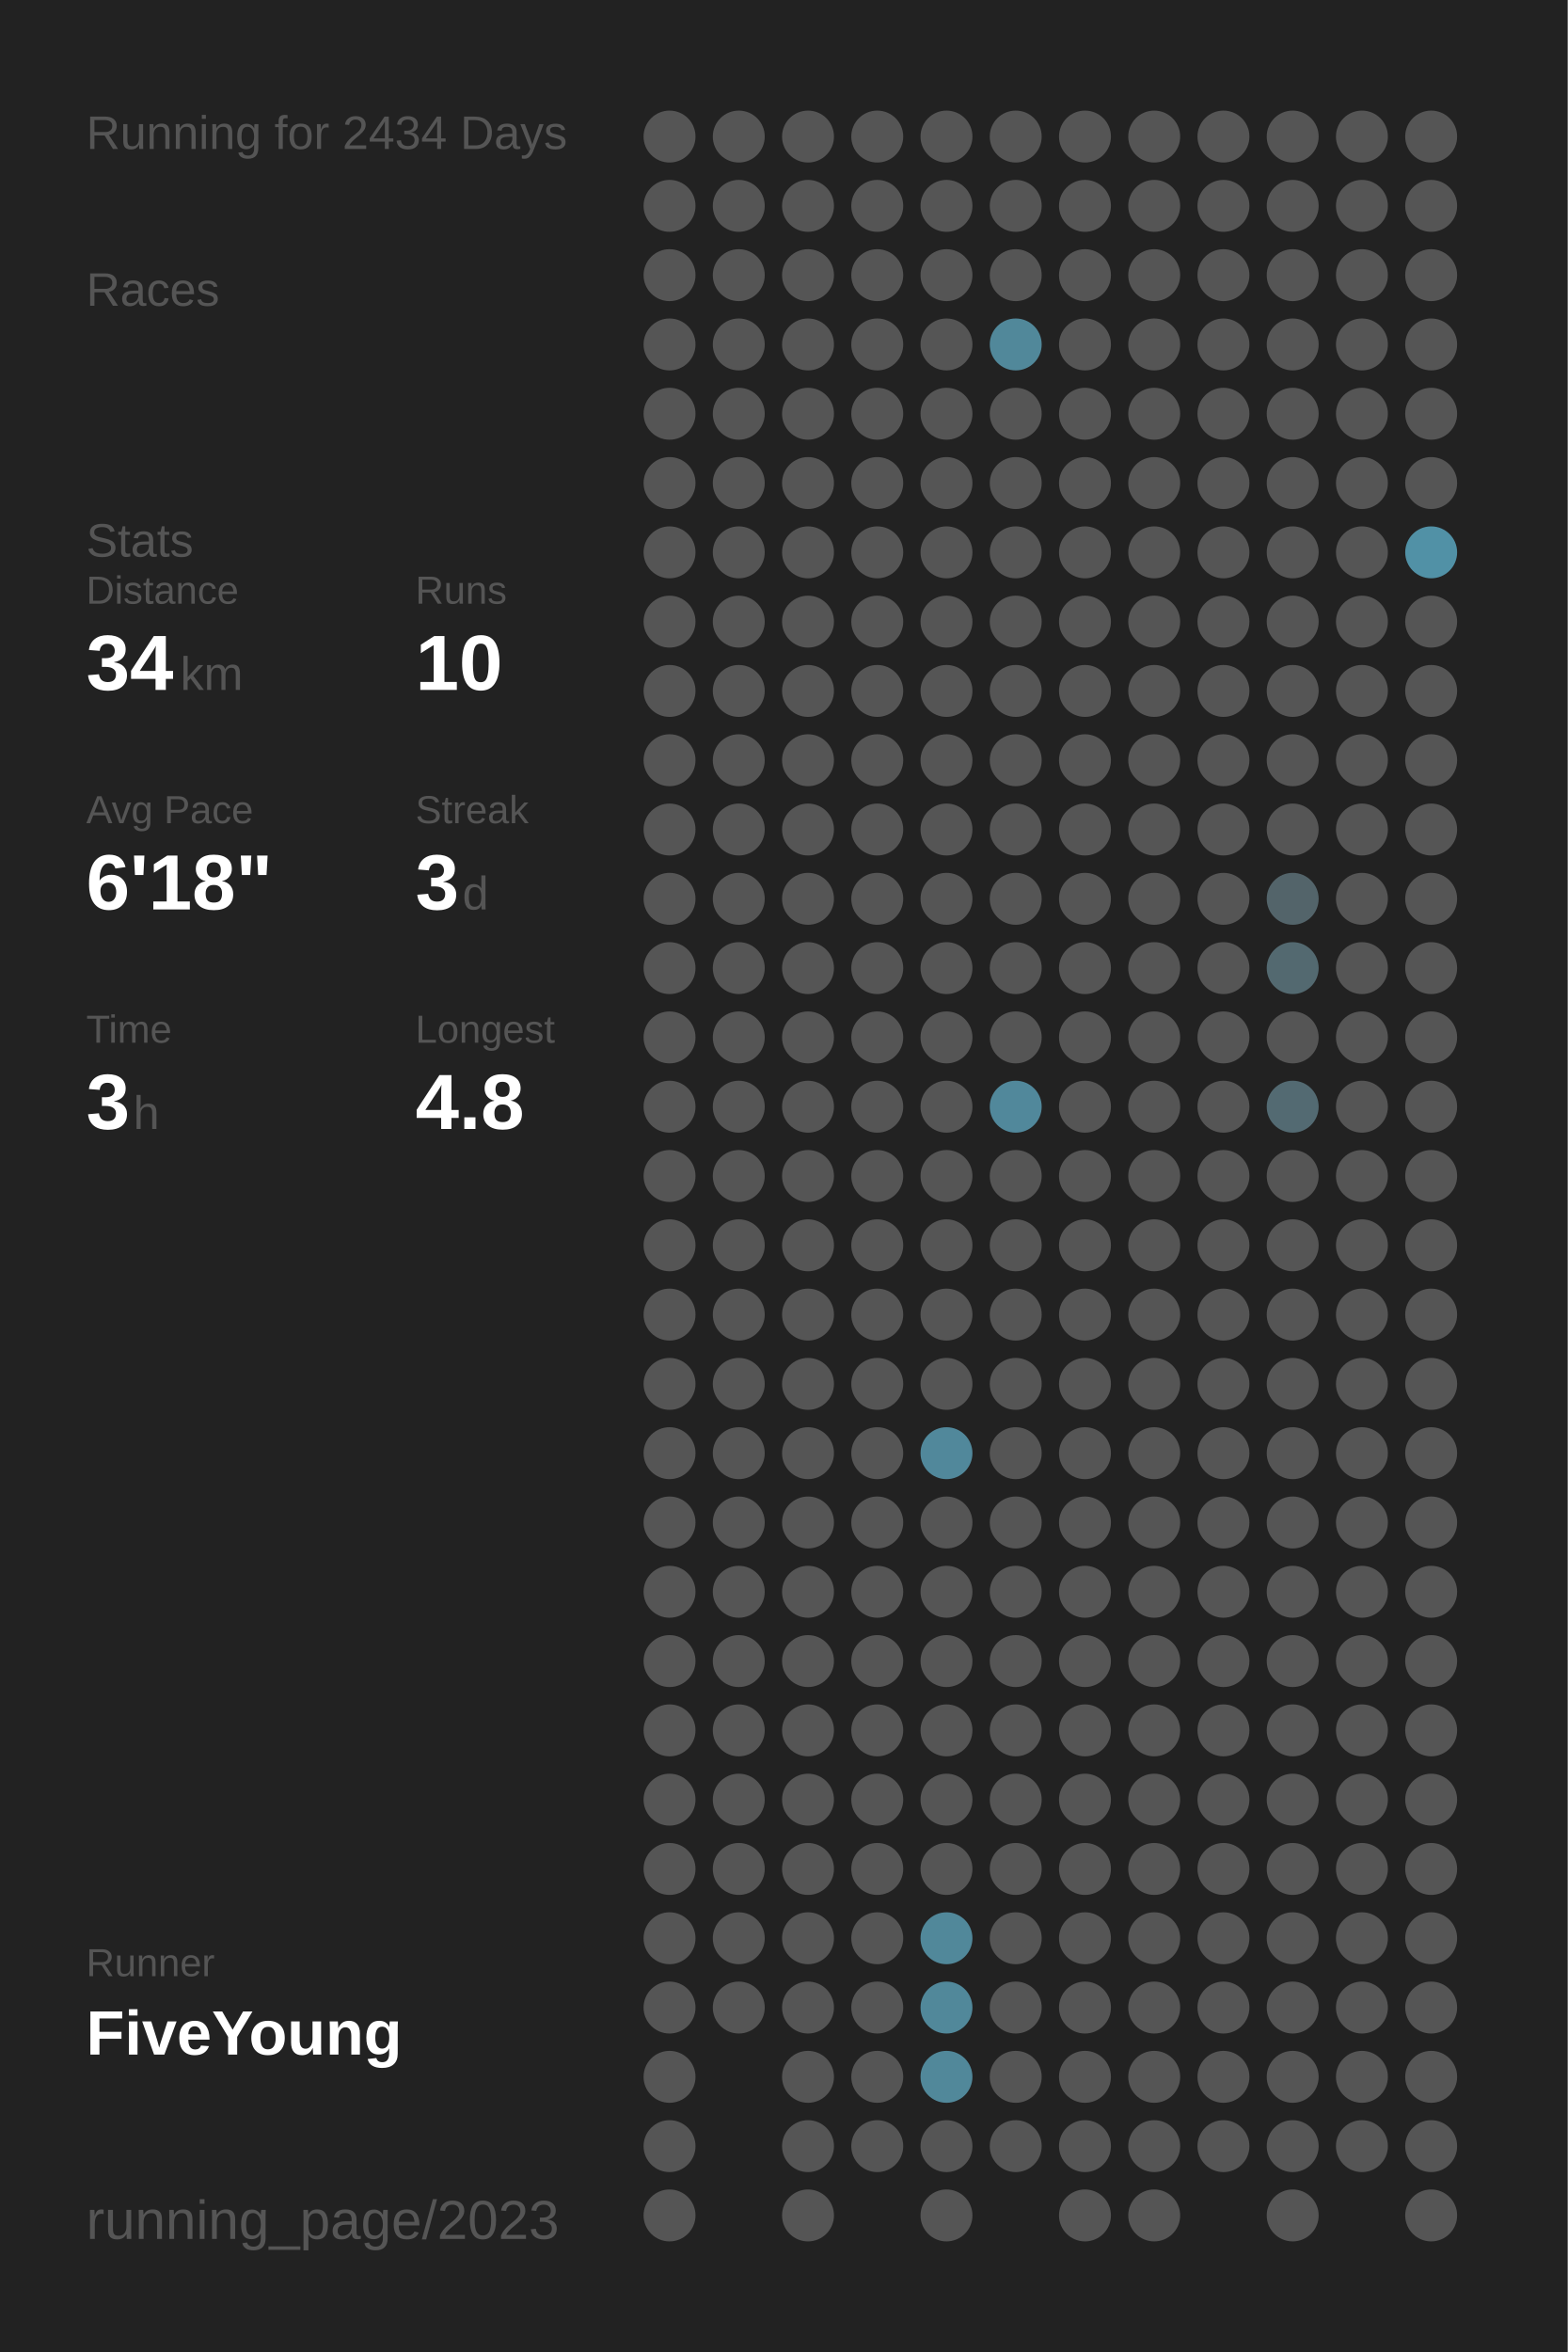
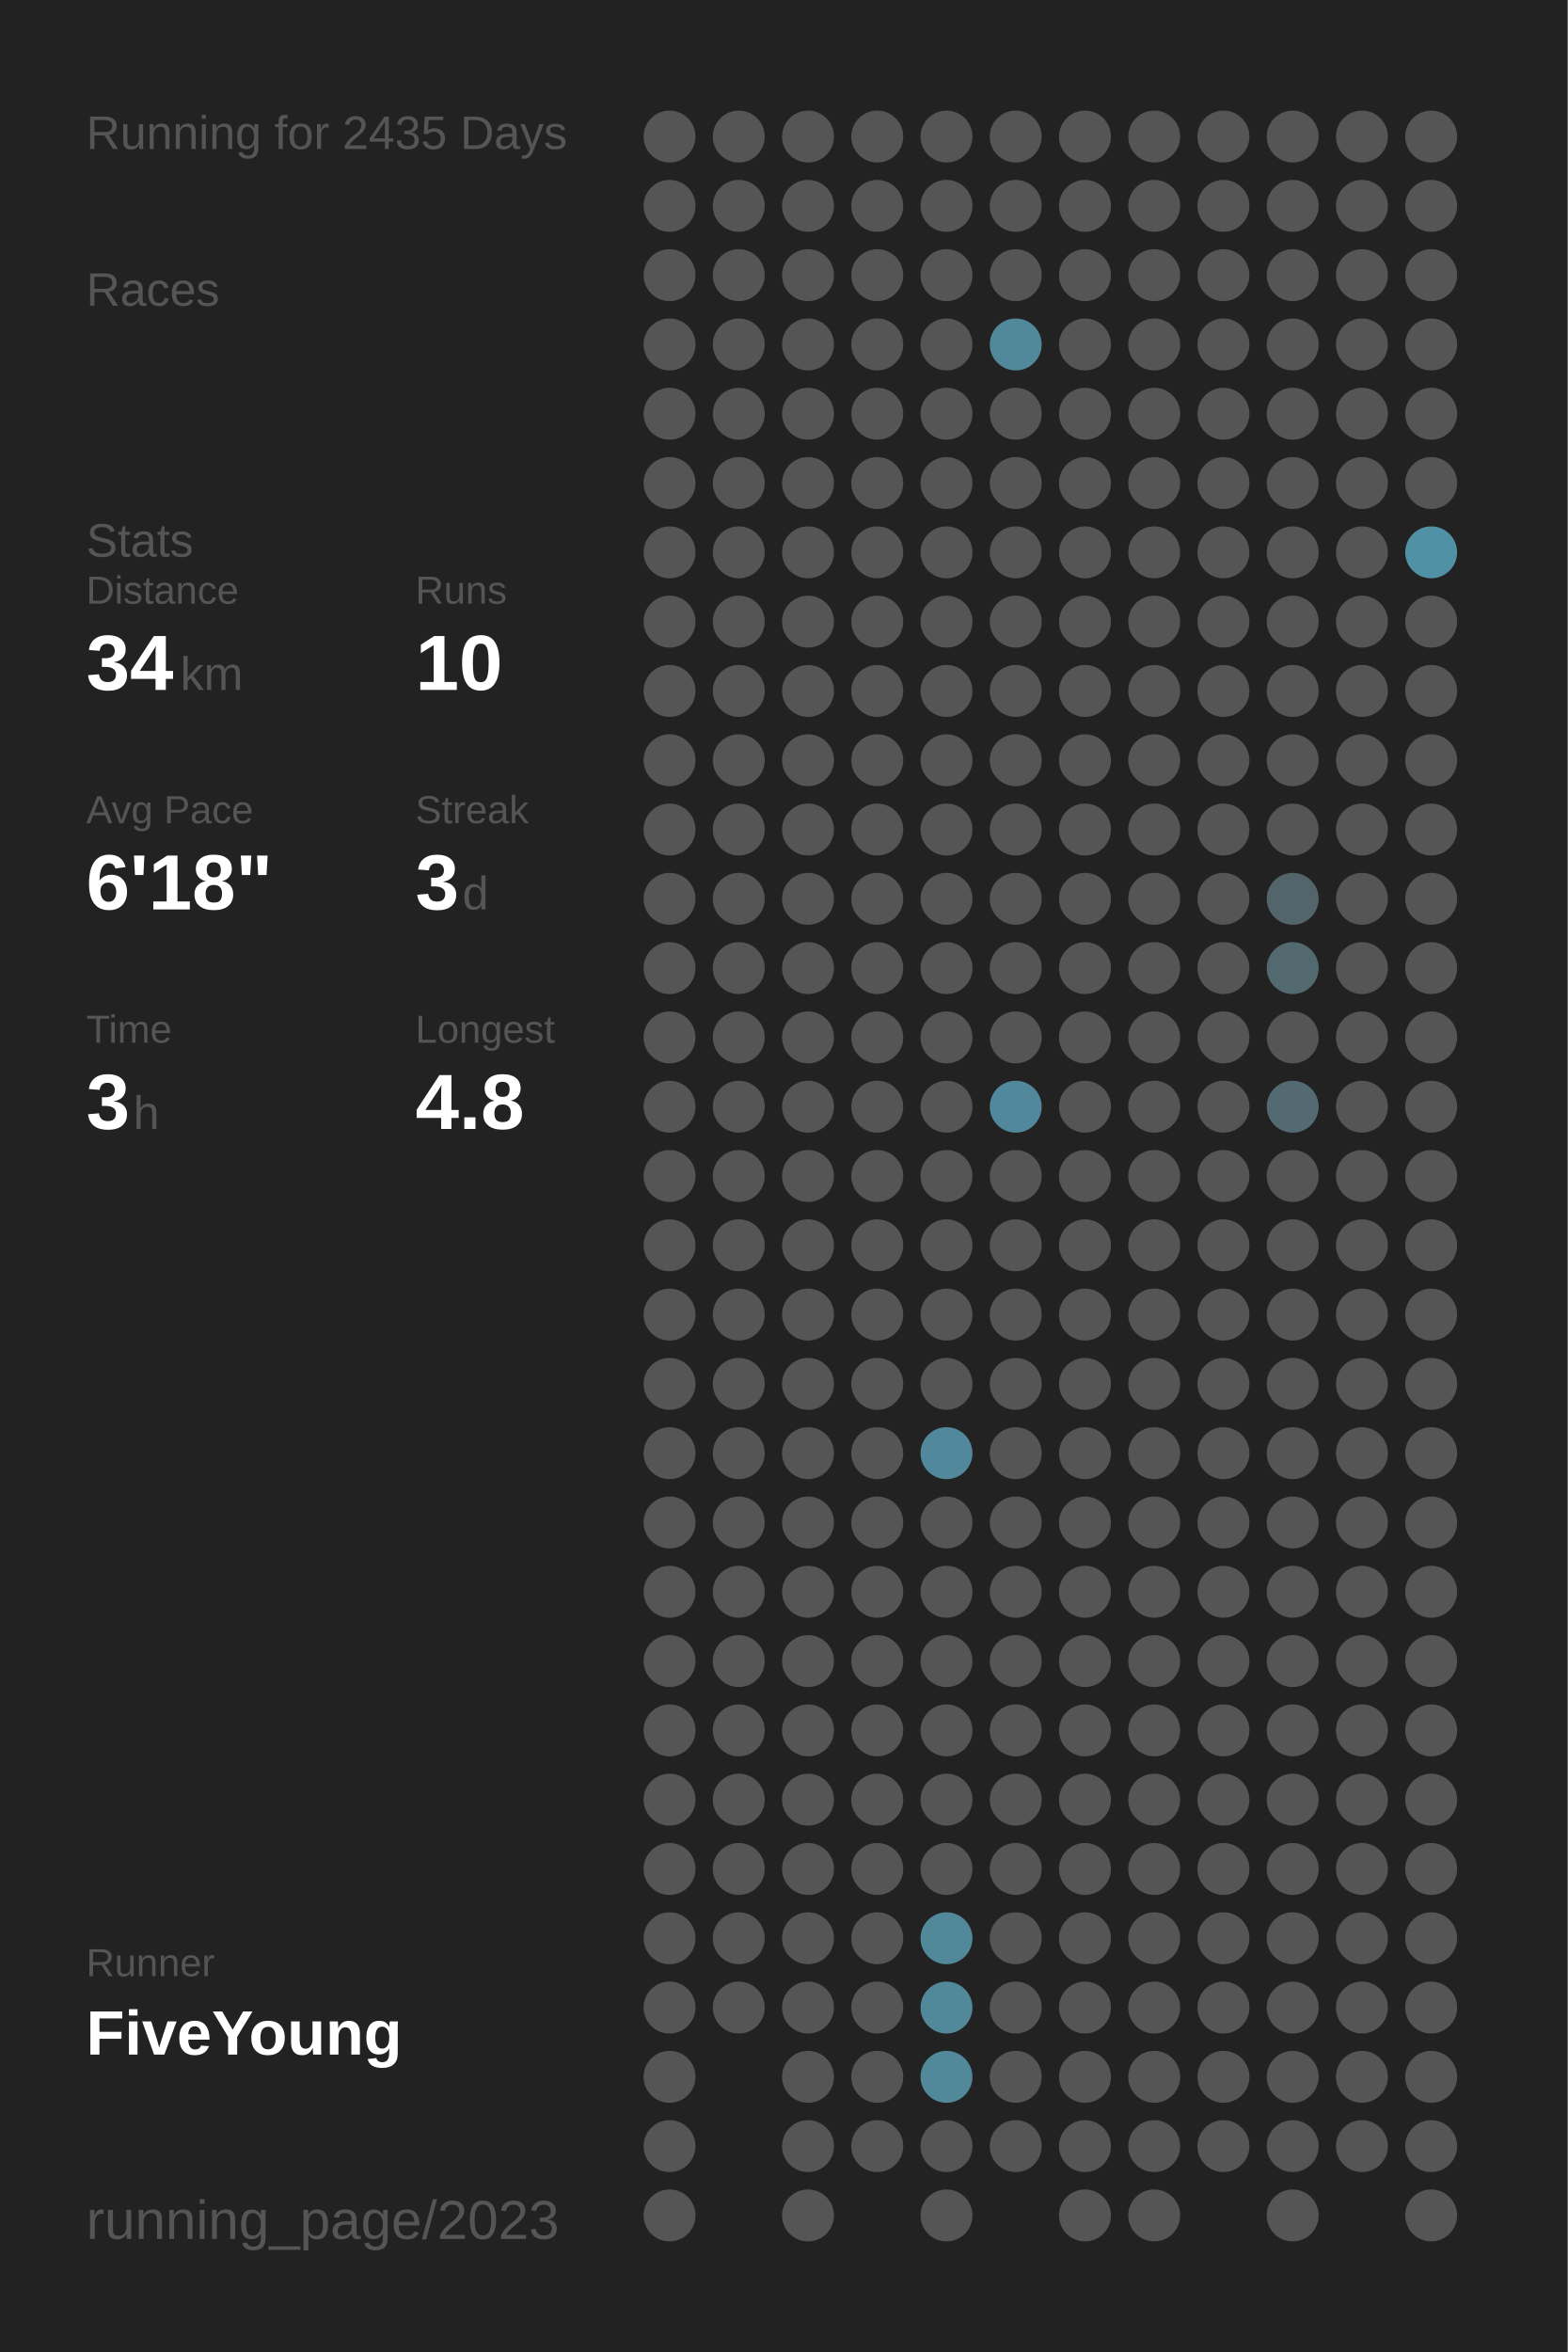
<svg xmlns="http://www.w3.org/2000/svg" baseProfile="full" height="300mm" version="1.1" viewBox="0,0,200,300" width="200mm">
  <defs />
  <rect fill="#222222" height="300" width="200" x="0" y="0" />
-   <text fill="#555555" style="font-size:6px; font-family:Arial;" x="11" y="19">Running for 2434 Days</text>
+   <text fill="#555555" style="font-size:6px; font-family:Arial;" x="11" y="19">Running for 2435 Days</text>
  <text fill="#555555" style="font-size:6px; font-family:Arial;" x="11" y="39">Races</text>
  <text fill="#555555" style="font-size:6px; font-family:Arial;" x="11" y="71">Stats</text>
  <text fill="#555555" style="font-size:5px; font-family:Arial;" x="11" y="77">Distance</text>
  <text fill="#FFFFFF" style="font-size:10px; font-family:Arial; font-weight:bold;" x="11" y="88">34</text>
  <text fill="#555555" style="font-size:6px; font-family:Arial;" x="23" y="88">km</text>
  <text fill="#555555" style="font-size:5px; font-family:Arial;" x="53" y="77">Runs</text>
  <text fill="#FFFFFF" style="font-size:10px; font-family:Arial; font-weight:bold;" x="53" y="88">10</text>
  <text fill="#555555" style="font-size:5px; font-family:Arial;" x="11" y="105">Avg Pace</text>
  <text fill="#FFFFFF" style="font-size:10px; font-family:Arial; font-weight:bold;" x="11" y="116">6'18"</text>
  <text fill="#555555" style="font-size:5px; font-family:Arial;" x="53" y="105">Streak</text>
  <text fill="#FFFFFF" style="font-size:10px; font-family:Arial; font-weight:bold;" x="53" y="116">3</text>
  <text fill="#555555" style="font-size:6px; font-family:Arial;" x="59" y="116">d</text>
  <text fill="#555555" style="font-size:5px; font-family:Arial;" x="11" y="133">Time</text>
  <text fill="#FFFFFF" style="font-size:10px; font-family:Arial; font-weight:bold;" x="11" y="144">3</text>
  <text fill="#555555" style="font-size:6px; font-family:Arial;" x="17" y="144">h</text>
  <text fill="#555555" style="font-size:5px; font-family:Arial;" x="53" y="133">Longest</text>
  <text fill="#FFFFFF" style="font-size:10px; font-family:Arial; font-weight:bold;" x="53" y="144">4.8</text>
  <text fill="#555555" style="font-size:5px; font-family:Arial;" x="11" y="252.065">Runner</text>
  <text fill="#FFFFFF" style="font-size:8px; font-family:Arial; font-weight:bold;" x="11" y="262.065">FiveYoung</text>
  <text fill="#555555" style="font-size:7px; font-family:Arial;" x="11" y="285.581">running_page/2023</text>
  <circle cx="85.417" cy="17.419" fill="#555555" r="3.312" />
  <circle cx="85.417" cy="26.258" fill="#555555" r="3.312" />
  <circle cx="85.417" cy="35.097" fill="#555555" r="3.312" />
  <circle cx="85.417" cy="43.935" fill="#555555" r="3.312" />
  <circle cx="85.417" cy="52.774" fill="#555555" r="3.312" />
  <circle cx="85.417" cy="61.613" fill="#555555" r="3.312" />
  <circle cx="85.417" cy="70.452" fill="#555555" r="3.312" />
  <circle cx="85.417" cy="79.29" fill="#555555" r="3.312" />
  <circle cx="85.417" cy="88.129" fill="#555555" r="3.312" />
  <circle cx="85.417" cy="96.968" fill="#555555" r="3.312" />
  <circle cx="85.417" cy="105.806" fill="#555555" r="3.312" />
  <circle cx="85.417" cy="114.645" fill="#555555" r="3.312" />
  <circle cx="85.417" cy="123.484" fill="#555555" r="3.312" />
  <circle cx="85.417" cy="132.323" fill="#555555" r="3.312" />
  <circle cx="85.417" cy="141.161" fill="#555555" r="3.312" />
  <circle cx="85.417" cy="150" fill="#555555" r="3.312" />
  <circle cx="85.417" cy="158.839" fill="#555555" r="3.312" />
  <circle cx="85.417" cy="167.677" fill="#555555" r="3.312" />
  <circle cx="85.417" cy="176.516" fill="#555555" r="3.312" />
  <circle cx="85.417" cy="185.355" fill="#555555" r="3.312" />
  <circle cx="85.417" cy="194.194" fill="#555555" r="3.312" />
  <circle cx="85.417" cy="203.032" fill="#555555" r="3.312" />
  <circle cx="85.417" cy="211.871" fill="#555555" r="3.312" />
  <circle cx="85.417" cy="220.71" fill="#555555" r="3.312" />
  <circle cx="85.417" cy="229.548" fill="#555555" r="3.312" />
  <circle cx="85.417" cy="238.387" fill="#555555" r="3.312" />
  <circle cx="85.417" cy="247.226" fill="#555555" r="3.312" />
  <circle cx="85.417" cy="256.065" fill="#555555" r="3.312" />
  <circle cx="85.417" cy="264.903" fill="#555555" r="3.312" />
  <circle cx="85.417" cy="273.742" fill="#555555" r="3.312" />
  <circle cx="85.417" cy="282.581" fill="#555555" r="3.312" />
  <circle cx="94.25" cy="17.419" fill="#555555" r="3.312" />
  <circle cx="94.25" cy="26.258" fill="#555555" r="3.312" />
  <circle cx="94.25" cy="35.097" fill="#555555" r="3.312" />
  <circle cx="94.25" cy="43.935" fill="#555555" r="3.312" />
  <circle cx="94.25" cy="52.774" fill="#555555" r="3.312" />
  <circle cx="94.25" cy="61.613" fill="#555555" r="3.312" />
  <circle cx="94.25" cy="70.452" fill="#555555" r="3.312" />
  <circle cx="94.25" cy="79.29" fill="#555555" r="3.312" />
  <circle cx="94.25" cy="88.129" fill="#555555" r="3.312" />
  <circle cx="94.25" cy="96.968" fill="#555555" r="3.312" />
  <circle cx="94.25" cy="105.806" fill="#555555" r="3.312" />
  <circle cx="94.25" cy="114.645" fill="#555555" r="3.312" />
  <circle cx="94.25" cy="123.484" fill="#555555" r="3.312" />
  <circle cx="94.25" cy="132.323" fill="#555555" r="3.312" />
  <circle cx="94.25" cy="141.161" fill="#555555" r="3.312" />
  <circle cx="94.25" cy="150" fill="#555555" r="3.312" />
  <circle cx="94.25" cy="158.839" fill="#555555" r="3.312" />
  <circle cx="94.25" cy="167.677" fill="#555555" r="3.312" />
  <circle cx="94.25" cy="176.516" fill="#555555" r="3.312" />
  <circle cx="94.25" cy="185.355" fill="#555555" r="3.312" />
  <circle cx="94.25" cy="194.194" fill="#555555" r="3.312" />
  <circle cx="94.25" cy="203.032" fill="#555555" r="3.312" />
  <circle cx="94.25" cy="211.871" fill="#555555" r="3.312" />
  <circle cx="94.25" cy="220.71" fill="#555555" r="3.312" />
  <circle cx="94.25" cy="229.548" fill="#555555" r="3.312" />
  <circle cx="94.25" cy="238.387" fill="#555555" r="3.312" />
  <circle cx="94.25" cy="247.226" fill="#555555" r="3.312" />
  <circle cx="94.25" cy="256.065" fill="#555555" r="3.312" />
  <circle cx="103.083" cy="17.419" fill="#555555" r="3.312" />
  <circle cx="103.083" cy="26.258" fill="#555555" r="3.312" />
  <circle cx="103.083" cy="35.097" fill="#555555" r="3.312" />
  <circle cx="103.083" cy="43.935" fill="#555555" r="3.312" />
  <circle cx="103.083" cy="52.774" fill="#555555" r="3.312" />
  <circle cx="103.083" cy="61.613" fill="#555555" r="3.312" />
  <circle cx="103.083" cy="70.452" fill="#555555" r="3.312" />
  <circle cx="103.083" cy="79.29" fill="#555555" r="3.312" />
  <circle cx="103.083" cy="88.129" fill="#555555" r="3.312" />
  <circle cx="103.083" cy="96.968" fill="#555555" r="3.312" />
  <circle cx="103.083" cy="105.806" fill="#555555" r="3.312" />
  <circle cx="103.083" cy="114.645" fill="#555555" r="3.312" />
  <circle cx="103.083" cy="123.484" fill="#555555" r="3.312" />
  <circle cx="103.083" cy="132.323" fill="#555555" r="3.312" />
  <circle cx="103.083" cy="141.161" fill="#555555" r="3.312" />
  <circle cx="103.083" cy="150" fill="#555555" r="3.312" />
  <circle cx="103.083" cy="158.839" fill="#555555" r="3.312" />
  <circle cx="103.083" cy="167.677" fill="#555555" r="3.312" />
  <circle cx="103.083" cy="176.516" fill="#555555" r="3.312" />
  <circle cx="103.083" cy="185.355" fill="#555555" r="3.312" />
  <circle cx="103.083" cy="194.194" fill="#555555" r="3.312" />
  <circle cx="103.083" cy="203.032" fill="#555555" r="3.312" />
  <circle cx="103.083" cy="211.871" fill="#555555" r="3.312" />
  <circle cx="103.083" cy="220.71" fill="#555555" r="3.312" />
  <circle cx="103.083" cy="229.548" fill="#555555" r="3.312" />
  <circle cx="103.083" cy="238.387" fill="#555555" r="3.312" />
  <circle cx="103.083" cy="247.226" fill="#555555" r="3.312" />
  <circle cx="103.083" cy="256.065" fill="#555555" r="3.312" />
  <circle cx="103.083" cy="264.903" fill="#555555" r="3.312" />
  <circle cx="103.083" cy="273.742" fill="#555555" r="3.312" />
  <circle cx="103.083" cy="282.581" fill="#555555" r="3.312" />
  <circle cx="111.917" cy="17.419" fill="#555555" r="3.312" />
  <circle cx="111.917" cy="26.258" fill="#555555" r="3.312" />
  <circle cx="111.917" cy="35.097" fill="#555555" r="3.312" />
  <circle cx="111.917" cy="43.935" fill="#555555" r="3.312" />
  <circle cx="111.917" cy="52.774" fill="#555555" r="3.312" />
  <circle cx="111.917" cy="61.613" fill="#555555" r="3.312" />
  <circle cx="111.917" cy="70.452" fill="#555555" r="3.312" />
  <circle cx="111.917" cy="79.29" fill="#555555" r="3.312" />
  <circle cx="111.917" cy="88.129" fill="#555555" r="3.312" />
  <circle cx="111.917" cy="96.968" fill="#555555" r="3.312" />
  <circle cx="111.917" cy="105.806" fill="#555555" r="3.312" />
  <circle cx="111.917" cy="114.645" fill="#555555" r="3.312" />
  <circle cx="111.917" cy="123.484" fill="#555555" r="3.312" />
  <circle cx="111.917" cy="132.323" fill="#555555" r="3.312" />
  <circle cx="111.917" cy="141.161" fill="#555555" r="3.312" />
  <circle cx="111.917" cy="150" fill="#555555" r="3.312" />
  <circle cx="111.917" cy="158.839" fill="#555555" r="3.312" />
  <circle cx="111.917" cy="167.677" fill="#555555" r="3.312" />
  <circle cx="111.917" cy="176.516" fill="#555555" r="3.312" />
  <circle cx="111.917" cy="185.355" fill="#555555" r="3.312" />
  <circle cx="111.917" cy="194.194" fill="#555555" r="3.312" />
  <circle cx="111.917" cy="203.032" fill="#555555" r="3.312" />
  <circle cx="111.917" cy="211.871" fill="#555555" r="3.312" />
  <circle cx="111.917" cy="220.71" fill="#555555" r="3.312" />
  <circle cx="111.917" cy="229.548" fill="#555555" r="3.312" />
  <circle cx="111.917" cy="238.387" fill="#555555" r="3.312" />
  <circle cx="111.917" cy="247.226" fill="#555555" r="3.312" />
  <circle cx="111.917" cy="256.065" fill="#555555" r="3.312" />
  <circle cx="111.917" cy="264.903" fill="#555555" r="3.312" />
  <circle cx="111.917" cy="273.742" fill="#555555" r="3.312" />
  <circle cx="120.75" cy="17.419" fill="#555555" r="3.312" />
  <circle cx="120.75" cy="26.258" fill="#555555" r="3.312" />
  <circle cx="120.75" cy="35.097" fill="#555555" r="3.312" />
  <circle cx="120.75" cy="43.935" fill="#555555" r="3.312" />
  <circle cx="120.75" cy="52.774" fill="#555555" r="3.312" />
  <circle cx="120.75" cy="61.613" fill="#555555" r="3.312" />
  <circle cx="120.75" cy="70.452" fill="#555555" r="3.312" />
  <circle cx="120.75" cy="79.29" fill="#555555" r="3.312" />
  <circle cx="120.75" cy="88.129" fill="#555555" r="3.312" />
  <circle cx="120.75" cy="96.968" fill="#555555" r="3.312" />
  <circle cx="120.75" cy="105.806" fill="#555555" r="3.312" />
  <circle cx="120.75" cy="114.645" fill="#555555" r="3.312" />
  <circle cx="120.75" cy="123.484" fill="#555555" r="3.312" />
  <circle cx="120.75" cy="132.323" fill="#555555" r="3.312" />
  <circle cx="120.75" cy="141.161" fill="#555555" r="3.312" />
  <circle cx="120.75" cy="150" fill="#555555" r="3.312" />
  <circle cx="120.75" cy="158.839" fill="#555555" r="3.312" />
  <circle cx="120.75" cy="167.677" fill="#555555" r="3.312" />
  <circle cx="120.75" cy="176.516" fill="#555555" r="3.312" />
  <circle cx="120.75" cy="185.355" fill="#51889b" r="3.312" />
  <circle cx="120.75" cy="194.194" fill="#555555" r="3.312" />
  <circle cx="120.75" cy="203.032" fill="#555555" r="3.312" />
  <circle cx="120.75" cy="211.871" fill="#555555" r="3.312" />
  <circle cx="120.75" cy="220.71" fill="#555555" r="3.312" />
  <circle cx="120.75" cy="229.548" fill="#555555" r="3.312" />
  <circle cx="120.75" cy="238.387" fill="#555555" r="3.312" />
  <circle cx="120.75" cy="247.226" fill="#51889a" r="3.312" />
  <circle cx="120.75" cy="256.065" fill="#51889a" r="3.312" />
  <circle cx="120.75" cy="264.903" fill="#51889a" r="3.312" />
  <circle cx="120.75" cy="273.742" fill="#555555" r="3.312" />
  <circle cx="120.75" cy="282.581" fill="#555555" r="3.312" />
  <circle cx="129.583" cy="17.419" fill="#555555" r="3.312" />
  <circle cx="129.583" cy="26.258" fill="#555555" r="3.312" />
  <circle cx="129.583" cy="35.097" fill="#555555" r="3.312" />
  <circle cx="129.583" cy="43.935" fill="#51889a" r="3.312" />
  <circle cx="129.583" cy="52.774" fill="#555555" r="3.312" />
  <circle cx="129.583" cy="61.613" fill="#555555" r="3.312" />
  <circle cx="129.583" cy="70.452" fill="#555555" r="3.312" />
  <circle cx="129.583" cy="79.29" fill="#555555" r="3.312" />
  <circle cx="129.583" cy="88.129" fill="#555555" r="3.312" />
  <circle cx="129.583" cy="96.968" fill="#555555" r="3.312" />
  <circle cx="129.583" cy="105.806" fill="#555555" r="3.312" />
  <circle cx="129.583" cy="114.645" fill="#555555" r="3.312" />
  <circle cx="129.583" cy="123.484" fill="#555555" r="3.312" />
  <circle cx="129.583" cy="132.323" fill="#555555" r="3.312" />
  <circle cx="129.583" cy="141.161" fill="#51889b" r="3.312" />
  <circle cx="129.583" cy="150" fill="#555555" r="3.312" />
  <circle cx="129.583" cy="158.839" fill="#555555" r="3.312" />
  <circle cx="129.583" cy="167.677" fill="#555555" r="3.312" />
  <circle cx="129.583" cy="176.516" fill="#555555" r="3.312" />
  <circle cx="129.583" cy="185.355" fill="#555555" r="3.312" />
  <circle cx="129.583" cy="194.194" fill="#555555" r="3.312" />
  <circle cx="129.583" cy="203.032" fill="#555555" r="3.312" />
  <circle cx="129.583" cy="211.871" fill="#555555" r="3.312" />
  <circle cx="129.583" cy="220.71" fill="#555555" r="3.312" />
  <circle cx="129.583" cy="229.548" fill="#555555" r="3.312" />
  <circle cx="129.583" cy="238.387" fill="#555555" r="3.312" />
  <circle cx="129.583" cy="247.226" fill="#555555" r="3.312" />
  <circle cx="129.583" cy="256.065" fill="#555555" r="3.312" />
  <circle cx="129.583" cy="264.903" fill="#555555" r="3.312" />
  <circle cx="129.583" cy="273.742" fill="#555555" r="3.312" />
  <circle cx="138.417" cy="17.419" fill="#555555" r="3.312" />
  <circle cx="138.417" cy="26.258" fill="#555555" r="3.312" />
  <circle cx="138.417" cy="35.097" fill="#555555" r="3.312" />
  <circle cx="138.417" cy="43.935" fill="#555555" r="3.312" />
  <circle cx="138.417" cy="52.774" fill="#555555" r="3.312" />
  <circle cx="138.417" cy="61.613" fill="#555555" r="3.312" />
  <circle cx="138.417" cy="70.452" fill="#555555" r="3.312" />
  <circle cx="138.417" cy="79.29" fill="#555555" r="3.312" />
  <circle cx="138.417" cy="88.129" fill="#555555" r="3.312" />
  <circle cx="138.417" cy="96.968" fill="#555555" r="3.312" />
  <circle cx="138.417" cy="105.806" fill="#555555" r="3.312" />
  <circle cx="138.417" cy="114.645" fill="#555555" r="3.312" />
  <circle cx="138.417" cy="123.484" fill="#555555" r="3.312" />
  <circle cx="138.417" cy="132.323" fill="#555555" r="3.312" />
  <circle cx="138.417" cy="141.161" fill="#555555" r="3.312" />
  <circle cx="138.417" cy="150" fill="#555555" r="3.312" />
  <circle cx="138.417" cy="158.839" fill="#555555" r="3.312" />
  <circle cx="138.417" cy="167.677" fill="#555555" r="3.312" />
  <circle cx="138.417" cy="176.516" fill="#555555" r="3.312" />
  <circle cx="138.417" cy="185.355" fill="#555555" r="3.312" />
  <circle cx="138.417" cy="194.194" fill="#555555" r="3.312" />
  <circle cx="138.417" cy="203.032" fill="#555555" r="3.312" />
  <circle cx="138.417" cy="211.871" fill="#555555" r="3.312" />
  <circle cx="138.417" cy="220.71" fill="#555555" r="3.312" />
  <circle cx="138.417" cy="229.548" fill="#555555" r="3.312" />
  <circle cx="138.417" cy="238.387" fill="#555555" r="3.312" />
  <circle cx="138.417" cy="247.226" fill="#555555" r="3.312" />
  <circle cx="138.417" cy="256.065" fill="#555555" r="3.312" />
  <circle cx="138.417" cy="264.903" fill="#555555" r="3.312" />
  <circle cx="138.417" cy="273.742" fill="#555555" r="3.312" />
  <circle cx="138.417" cy="282.581" fill="#555555" r="3.312" />
  <circle cx="147.25" cy="17.419" fill="#555555" r="3.312" />
  <circle cx="147.25" cy="26.258" fill="#555555" r="3.312" />
  <circle cx="147.25" cy="35.097" fill="#555555" r="3.312" />
  <circle cx="147.25" cy="43.935" fill="#555555" r="3.312" />
  <circle cx="147.25" cy="52.774" fill="#555555" r="3.312" />
  <circle cx="147.25" cy="61.613" fill="#555555" r="3.312" />
  <circle cx="147.25" cy="70.452" fill="#555555" r="3.312" />
  <circle cx="147.25" cy="79.29" fill="#555555" r="3.312" />
  <circle cx="147.25" cy="88.129" fill="#555555" r="3.312" />
  <circle cx="147.25" cy="96.968" fill="#555555" r="3.312" />
  <circle cx="147.25" cy="105.806" fill="#555555" r="3.312" />
  <circle cx="147.25" cy="114.645" fill="#555555" r="3.312" />
  <circle cx="147.25" cy="123.484" fill="#555555" r="3.312" />
  <circle cx="147.25" cy="132.323" fill="#555555" r="3.312" />
  <circle cx="147.25" cy="141.161" fill="#555555" r="3.312" />
  <circle cx="147.25" cy="150" fill="#555555" r="3.312" />
  <circle cx="147.25" cy="158.839" fill="#555555" r="3.312" />
  <circle cx="147.25" cy="167.677" fill="#555555" r="3.312" />
  <circle cx="147.25" cy="176.516" fill="#555555" r="3.312" />
  <circle cx="147.25" cy="185.355" fill="#555555" r="3.312" />
  <circle cx="147.25" cy="194.194" fill="#555555" r="3.312" />
  <circle cx="147.25" cy="203.032" fill="#555555" r="3.312" />
  <circle cx="147.25" cy="211.871" fill="#555555" r="3.312" />
  <circle cx="147.25" cy="220.71" fill="#555555" r="3.312" />
  <circle cx="147.25" cy="229.548" fill="#555555" r="3.312" />
  <circle cx="147.25" cy="238.387" fill="#555555" r="3.312" />
  <circle cx="147.25" cy="247.226" fill="#555555" r="3.312" />
  <circle cx="147.25" cy="256.065" fill="#555555" r="3.312" />
  <circle cx="147.25" cy="264.903" fill="#555555" r="3.312" />
  <circle cx="147.25" cy="273.742" fill="#555555" r="3.312" />
  <circle cx="147.25" cy="282.581" fill="#555555" r="3.312" />
  <circle cx="156.083" cy="17.419" fill="#555555" r="3.312" />
  <circle cx="156.083" cy="26.258" fill="#555555" r="3.312" />
  <circle cx="156.083" cy="35.097" fill="#555555" r="3.312" />
  <circle cx="156.083" cy="43.935" fill="#555555" r="3.312" />
  <circle cx="156.083" cy="52.774" fill="#555555" r="3.312" />
  <circle cx="156.083" cy="61.613" fill="#555555" r="3.312" />
  <circle cx="156.083" cy="70.452" fill="#555555" r="3.312" />
  <circle cx="156.083" cy="79.29" fill="#555555" r="3.312" />
  <circle cx="156.083" cy="88.129" fill="#555555" r="3.312" />
  <circle cx="156.083" cy="96.968" fill="#555555" r="3.312" />
  <circle cx="156.083" cy="105.806" fill="#555555" r="3.312" />
  <circle cx="156.083" cy="114.645" fill="#555555" r="3.312" />
  <circle cx="156.083" cy="123.484" fill="#555555" r="3.312" />
  <circle cx="156.083" cy="132.323" fill="#555555" r="3.312" />
  <circle cx="156.083" cy="141.161" fill="#555555" r="3.312" />
  <circle cx="156.083" cy="150" fill="#555555" r="3.312" />
  <circle cx="156.083" cy="158.839" fill="#555555" r="3.312" />
  <circle cx="156.083" cy="167.677" fill="#555555" r="3.312" />
  <circle cx="156.083" cy="176.516" fill="#555555" r="3.312" />
  <circle cx="156.083" cy="185.355" fill="#555555" r="3.312" />
  <circle cx="156.083" cy="194.194" fill="#555555" r="3.312" />
  <circle cx="156.083" cy="203.032" fill="#555555" r="3.312" />
  <circle cx="156.083" cy="211.871" fill="#555555" r="3.312" />
  <circle cx="156.083" cy="220.71" fill="#555555" r="3.312" />
  <circle cx="156.083" cy="229.548" fill="#555555" r="3.312" />
  <circle cx="156.083" cy="238.387" fill="#555555" r="3.312" />
  <circle cx="156.083" cy="247.226" fill="#555555" r="3.312" />
  <circle cx="156.083" cy="256.065" fill="#555555" r="3.312" />
  <circle cx="156.083" cy="264.903" fill="#555555" r="3.312" />
  <circle cx="156.083" cy="273.742" fill="#555555" r="3.312" />
  <circle cx="164.917" cy="17.419" fill="#555555" r="3.312" />
  <circle cx="164.917" cy="26.258" fill="#555555" r="3.312" />
  <circle cx="164.917" cy="35.097" fill="#555555" r="3.312" />
  <circle cx="164.917" cy="43.935" fill="#555555" r="3.312" />
  <circle cx="164.917" cy="52.774" fill="#555555" r="3.312" />
  <circle cx="164.917" cy="61.613" fill="#555555" r="3.312" />
  <circle cx="164.917" cy="70.452" fill="#555555" r="3.312" />
  <circle cx="164.917" cy="79.29" fill="#555555" r="3.312" />
  <circle cx="164.917" cy="88.129" fill="#555555" r="3.312" />
  <circle cx="164.917" cy="96.968" fill="#555555" r="3.312" />
  <circle cx="164.917" cy="105.806" fill="#555555" r="3.312" />
  <circle cx="164.917" cy="114.645" fill="#53646a" r="3.312" />
  <circle cx="164.917" cy="123.484" fill="#536970" r="3.312" />
  <circle cx="164.917" cy="132.323" fill="#555555" r="3.312" />
  <circle cx="164.917" cy="141.161" fill="#536a72" r="3.312" />
  <circle cx="164.917" cy="150" fill="#555555" r="3.312" />
  <circle cx="164.917" cy="158.839" fill="#555555" r="3.312" />
  <circle cx="164.917" cy="167.677" fill="#555555" r="3.312" />
  <circle cx="164.917" cy="176.516" fill="#555555" r="3.312" />
  <circle cx="164.917" cy="185.355" fill="#555555" r="3.312" />
  <circle cx="164.917" cy="194.194" fill="#555555" r="3.312" />
  <circle cx="164.917" cy="203.032" fill="#555555" r="3.312" />
  <circle cx="164.917" cy="211.871" fill="#555555" r="3.312" />
  <circle cx="164.917" cy="220.71" fill="#555555" r="3.312" />
  <circle cx="164.917" cy="229.548" fill="#555555" r="3.312" />
  <circle cx="164.917" cy="238.387" fill="#555555" r="3.312" />
  <circle cx="164.917" cy="247.226" fill="#555555" r="3.312" />
  <circle cx="164.917" cy="256.065" fill="#555555" r="3.312" />
  <circle cx="164.917" cy="264.903" fill="#555555" r="3.312" />
  <circle cx="164.917" cy="273.742" fill="#555555" r="3.312" />
  <circle cx="164.917" cy="282.581" fill="#555555" r="3.312" />
  <circle cx="173.75" cy="17.419" fill="#555555" r="3.312" />
  <circle cx="173.75" cy="26.258" fill="#555555" r="3.312" />
  <circle cx="173.75" cy="35.097" fill="#555555" r="3.312" />
  <circle cx="173.75" cy="43.935" fill="#555555" r="3.312" />
  <circle cx="173.75" cy="52.774" fill="#555555" r="3.312" />
  <circle cx="173.75" cy="61.613" fill="#555555" r="3.312" />
  <circle cx="173.75" cy="70.452" fill="#555555" r="3.312" />
  <circle cx="173.75" cy="79.29" fill="#555555" r="3.312" />
  <circle cx="173.75" cy="88.129" fill="#555555" r="3.312" />
  <circle cx="173.75" cy="96.968" fill="#555555" r="3.312" />
  <circle cx="173.75" cy="105.806" fill="#555555" r="3.312" />
  <circle cx="173.75" cy="114.645" fill="#555555" r="3.312" />
  <circle cx="173.75" cy="123.484" fill="#555555" r="3.312" />
  <circle cx="173.75" cy="132.323" fill="#555555" r="3.312" />
  <circle cx="173.75" cy="141.161" fill="#555555" r="3.312" />
  <circle cx="173.75" cy="150" fill="#555555" r="3.312" />
  <circle cx="173.75" cy="158.839" fill="#555555" r="3.312" />
  <circle cx="173.75" cy="167.677" fill="#555555" r="3.312" />
  <circle cx="173.75" cy="176.516" fill="#555555" r="3.312" />
  <circle cx="173.75" cy="185.355" fill="#555555" r="3.312" />
  <circle cx="173.75" cy="194.194" fill="#555555" r="3.312" />
  <circle cx="173.75" cy="203.032" fill="#555555" r="3.312" />
  <circle cx="173.75" cy="211.871" fill="#555555" r="3.312" />
  <circle cx="173.75" cy="220.71" fill="#555555" r="3.312" />
  <circle cx="173.75" cy="229.548" fill="#555555" r="3.312" />
  <circle cx="173.75" cy="238.387" fill="#555555" r="3.312" />
  <circle cx="173.75" cy="247.226" fill="#555555" r="3.312" />
  <circle cx="173.75" cy="256.065" fill="#555555" r="3.312" />
  <circle cx="173.75" cy="264.903" fill="#555555" r="3.312" />
  <circle cx="173.75" cy="273.742" fill="#555555" r="3.312" />
  <circle cx="182.583" cy="17.419" fill="#555555" r="3.312" />
  <circle cx="182.583" cy="26.258" fill="#555555" r="3.312" />
  <circle cx="182.583" cy="35.097" fill="#555555" r="3.312" />
  <circle cx="182.583" cy="43.935" fill="#555555" r="3.312" />
  <circle cx="182.583" cy="52.774" fill="#555555" r="3.312" />
  <circle cx="182.583" cy="61.613" fill="#555555" r="3.312" />
  <circle cx="182.583" cy="70.452" fill="#5191a6" r="3.312" />
  <circle cx="182.583" cy="79.29" fill="#555555" r="3.312" />
  <circle cx="182.583" cy="88.129" fill="#555555" r="3.312" />
  <circle cx="182.583" cy="96.968" fill="#555555" r="3.312" />
  <circle cx="182.583" cy="105.806" fill="#555555" r="3.312" />
  <circle cx="182.583" cy="114.645" fill="#555555" r="3.312" />
  <circle cx="182.583" cy="123.484" fill="#555555" r="3.312" />
  <circle cx="182.583" cy="132.323" fill="#555555" r="3.312" />
  <circle cx="182.583" cy="141.161" fill="#555555" r="3.312" />
  <circle cx="182.583" cy="150" fill="#555555" r="3.312" />
  <circle cx="182.583" cy="158.839" fill="#555555" r="3.312" />
  <circle cx="182.583" cy="167.677" fill="#555555" r="3.312" />
  <circle cx="182.583" cy="176.516" fill="#555555" r="3.312" />
  <circle cx="182.583" cy="185.355" fill="#555555" r="3.312" />
  <circle cx="182.583" cy="194.194" fill="#555555" r="3.312" />
  <circle cx="182.583" cy="203.032" fill="#555555" r="3.312" />
  <circle cx="182.583" cy="211.871" fill="#555555" r="3.312" />
  <circle cx="182.583" cy="220.71" fill="#555555" r="3.312" />
  <circle cx="182.583" cy="229.548" fill="#555555" r="3.312" />
  <circle cx="182.583" cy="238.387" fill="#555555" r="3.312" />
  <circle cx="182.583" cy="247.226" fill="#555555" r="3.312" />
  <circle cx="182.583" cy="256.065" fill="#555555" r="3.312" />
  <circle cx="182.583" cy="264.903" fill="#555555" r="3.312" />
  <circle cx="182.583" cy="273.742" fill="#555555" r="3.312" />
  <circle cx="182.583" cy="282.581" fill="#555555" r="3.312" />
</svg>
